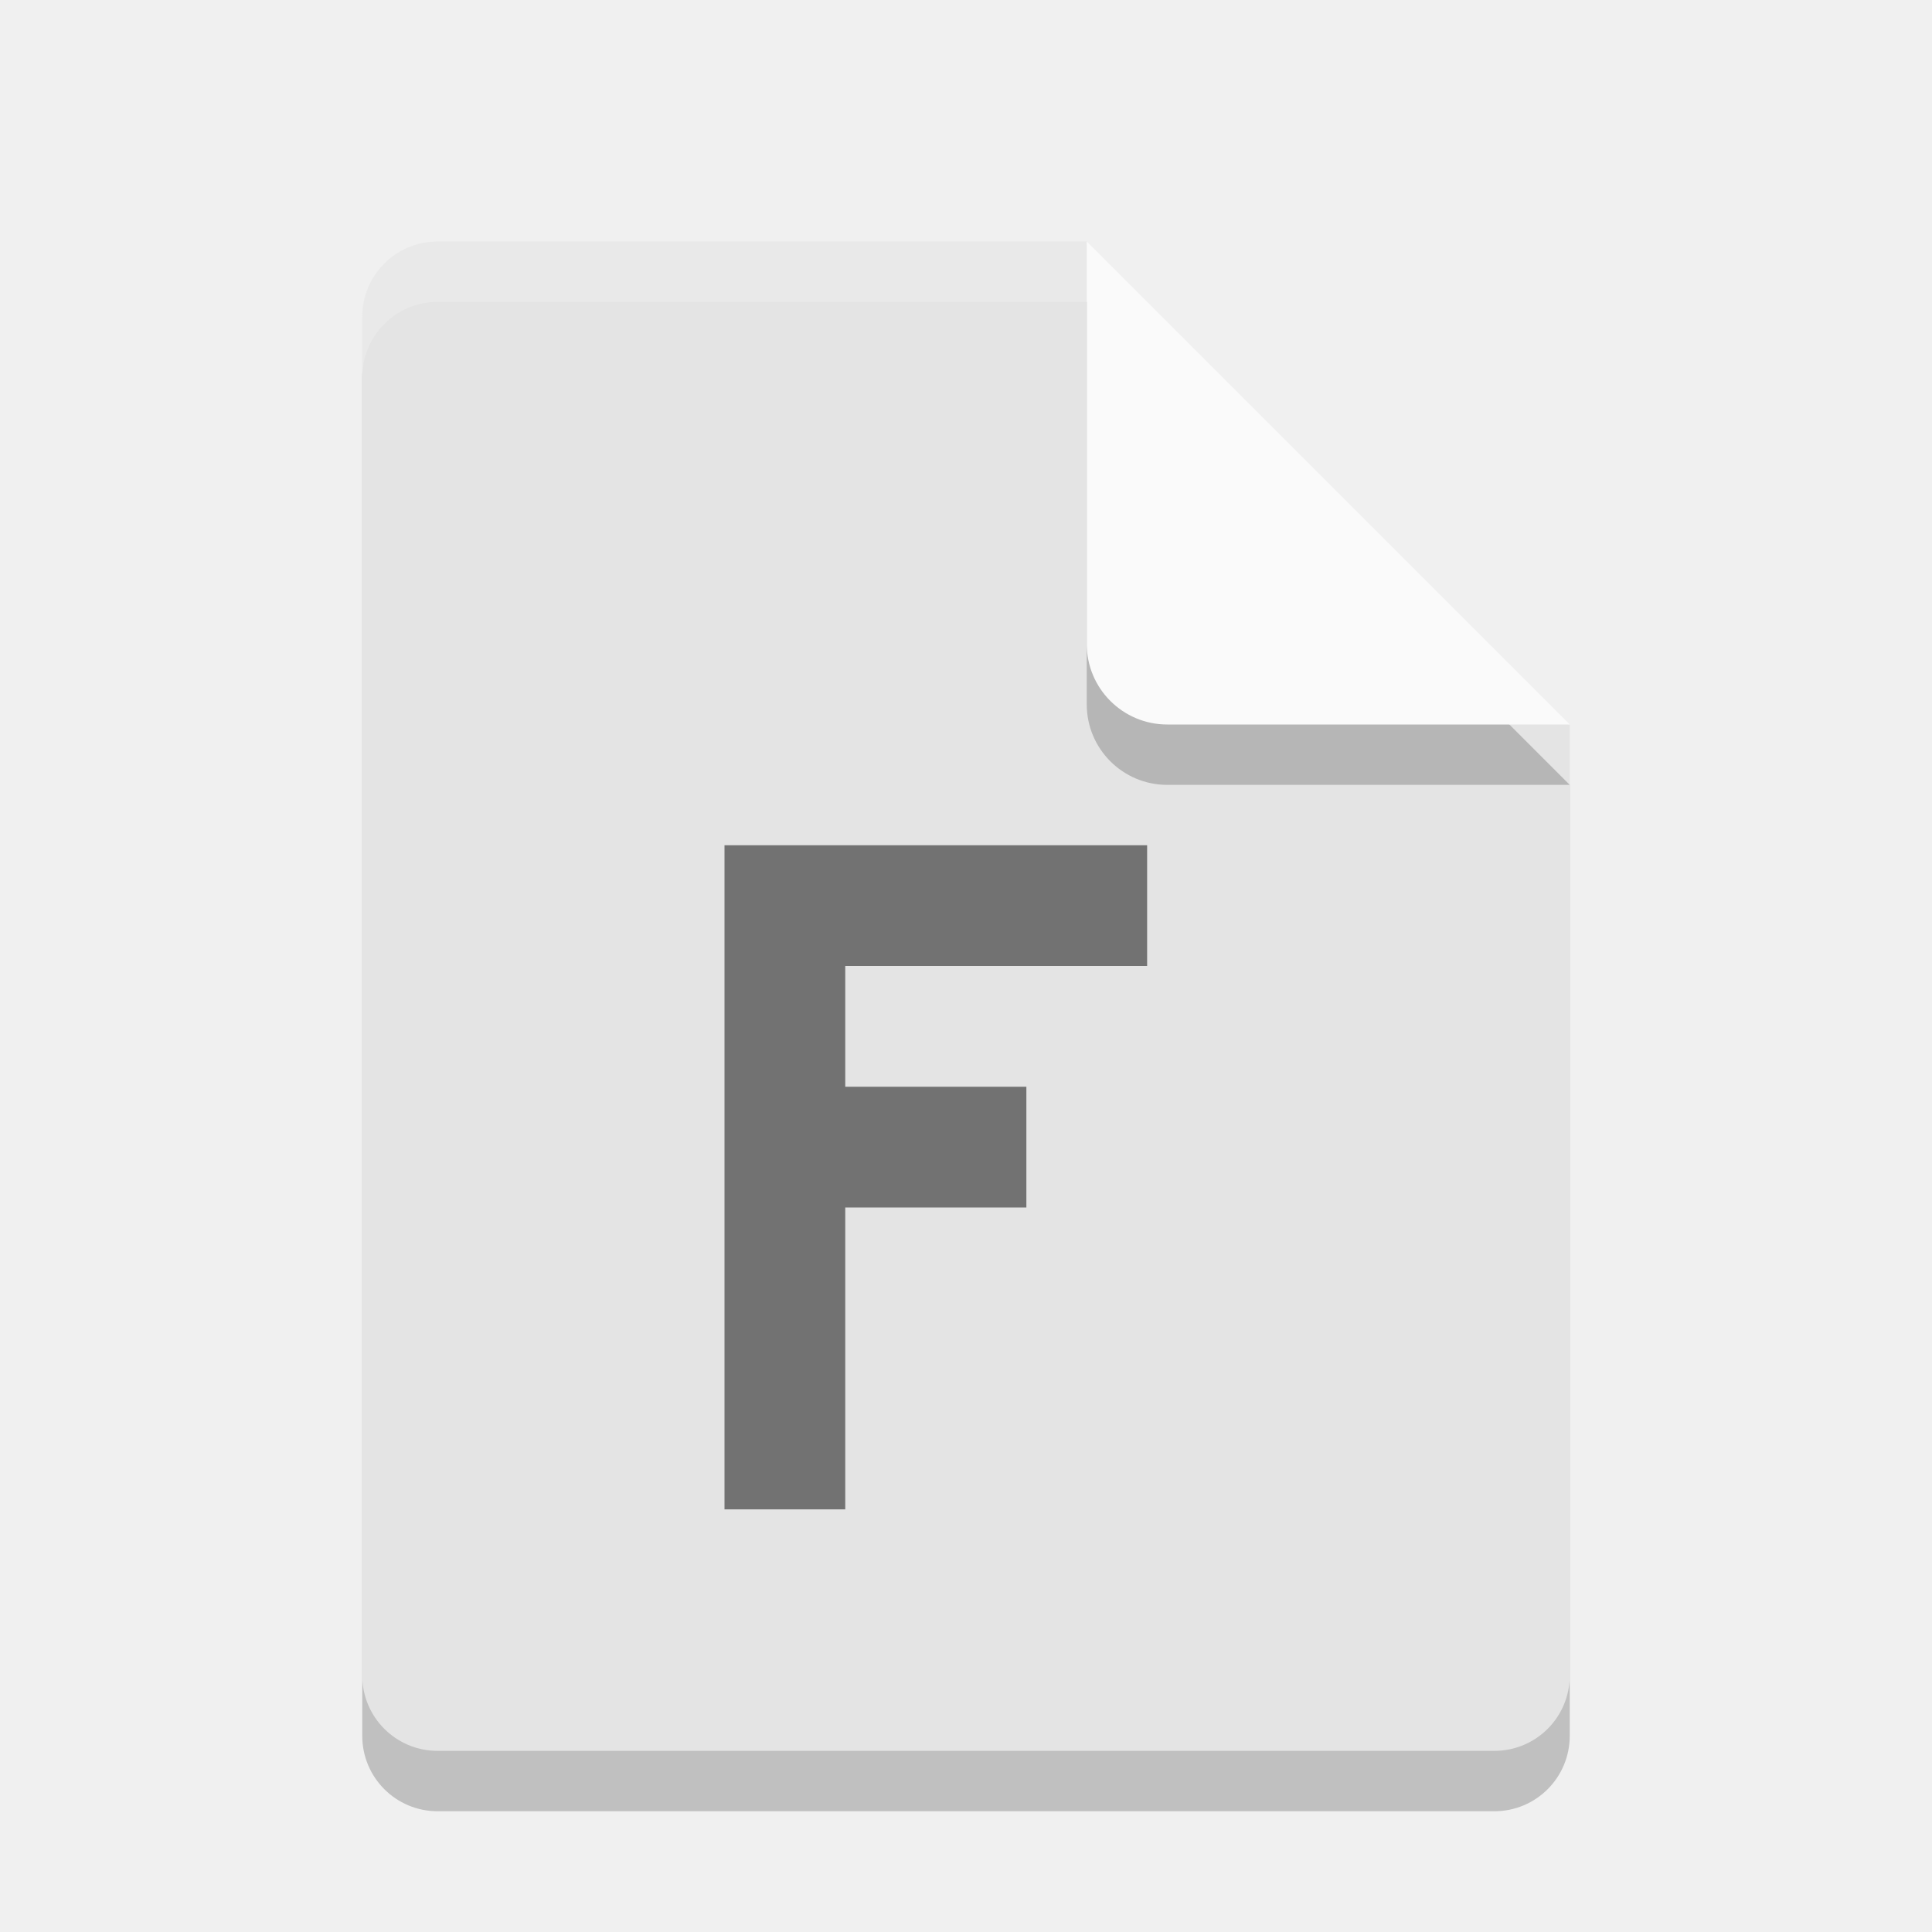
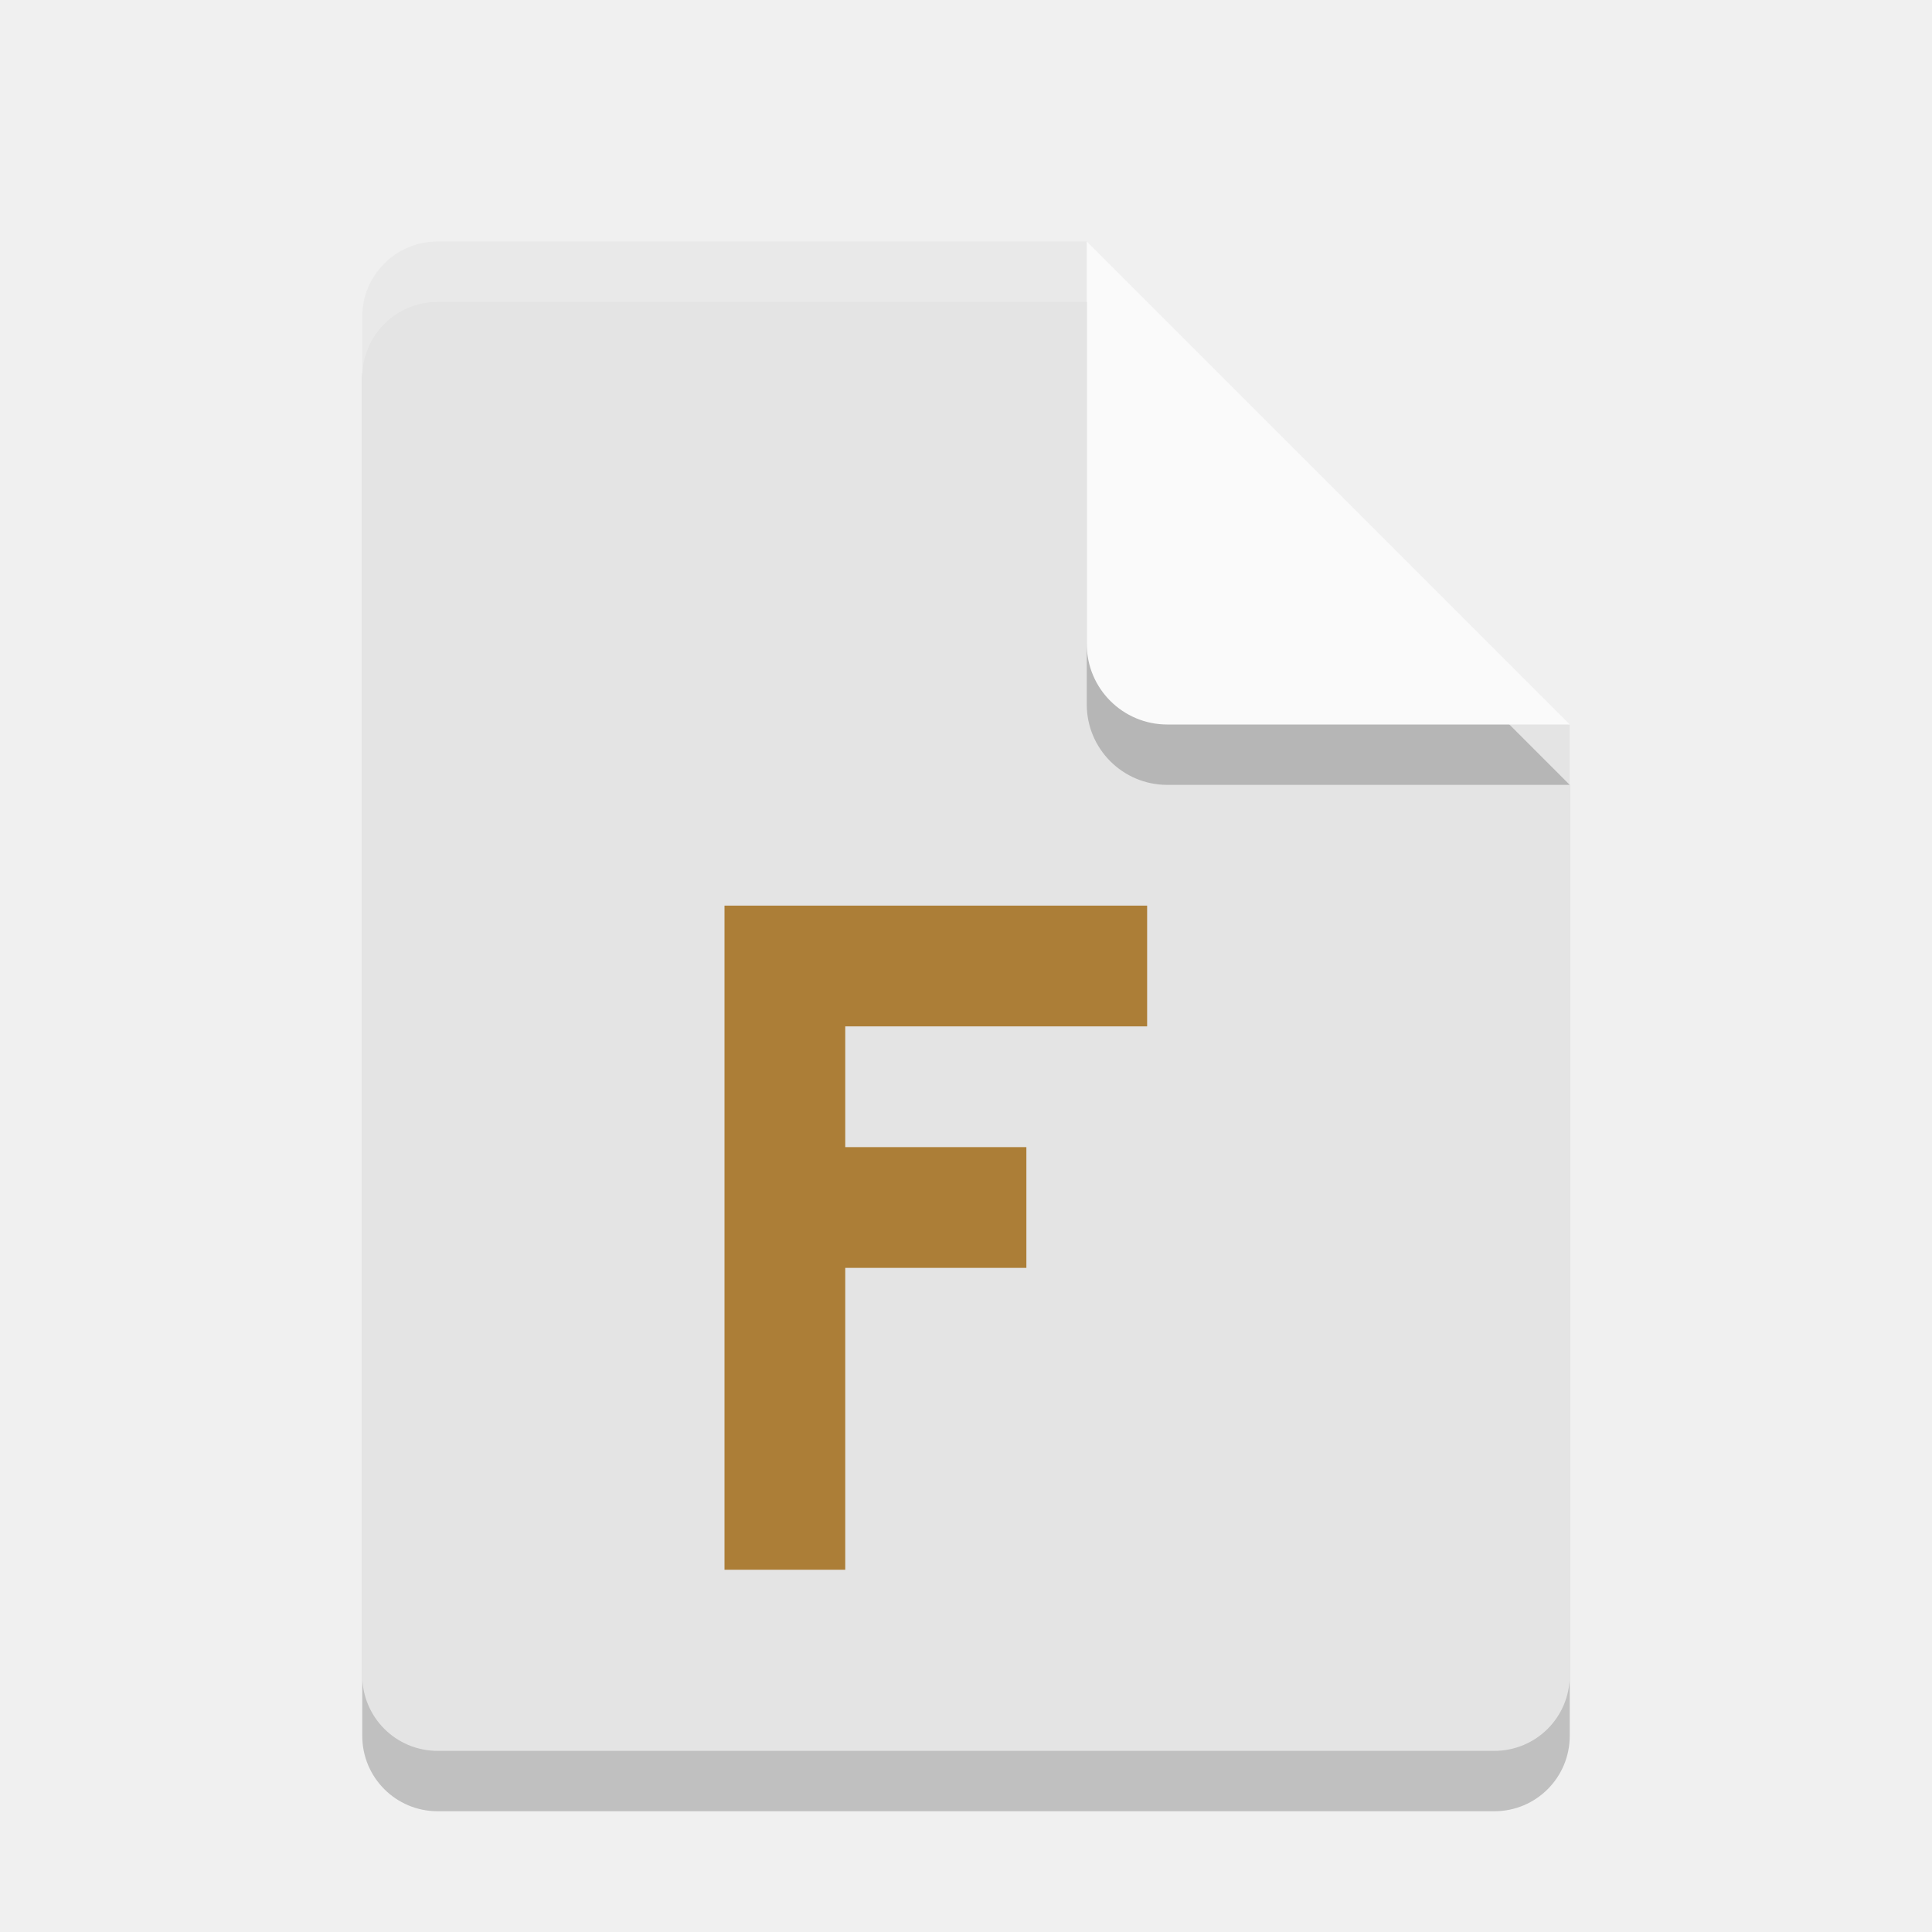
<svg xmlns="http://www.w3.org/2000/svg" width="32" height="32" version="1">
  <path style="opacity:0.2" d="M 7.25,5 C 6.558,5 6,5.558 6,6.25 v 22.5 C 6,29.442 6.558,30 7.25,30 h 17.5 C 25.442,30 26,29.442 26,28.75 V 13 L 19.125,11.875 18,5 Z" />
  <path fill="#e4e4e4" d="m7.25 4c-0.693 0-1.25 0.557-1.25 1.25v22.5c0 0.692 0.557 1.25 1.25 1.25h17.5c0.692 0 1.25-0.558 1.25-1.25v-15.75l-6.875-1.125-1.125-6.875z" />
  <path style="opacity:0.2" d="m 18,5 v 6.667 c 0,0.736 0.597,1.333 1.333,1.333 H 26 l -8,-8 z" />
  <path fill="#fafafa" d="m18 4v6.667c0 0.736 0.597 1.333 1.333 1.333h6.667l-8-8z" />
-   <path opacity=".5" d="m12 14h7v2h-5v2h3v2h-3v5h-2z" />
+   <path d="m 12,15 h 7 v 2 h -5 v 2 h 3 v 2 h -3 v 5 h -2 z" style="fill:#ac7e37" />
  <path fill="#fff" opacity=".2" d="m7.25 4c-0.693 0-1.25 0.557-1.25 1.25v1c0-0.693 0.557-1.25 1.25-1.25h10.75v-1z" />
</svg>
